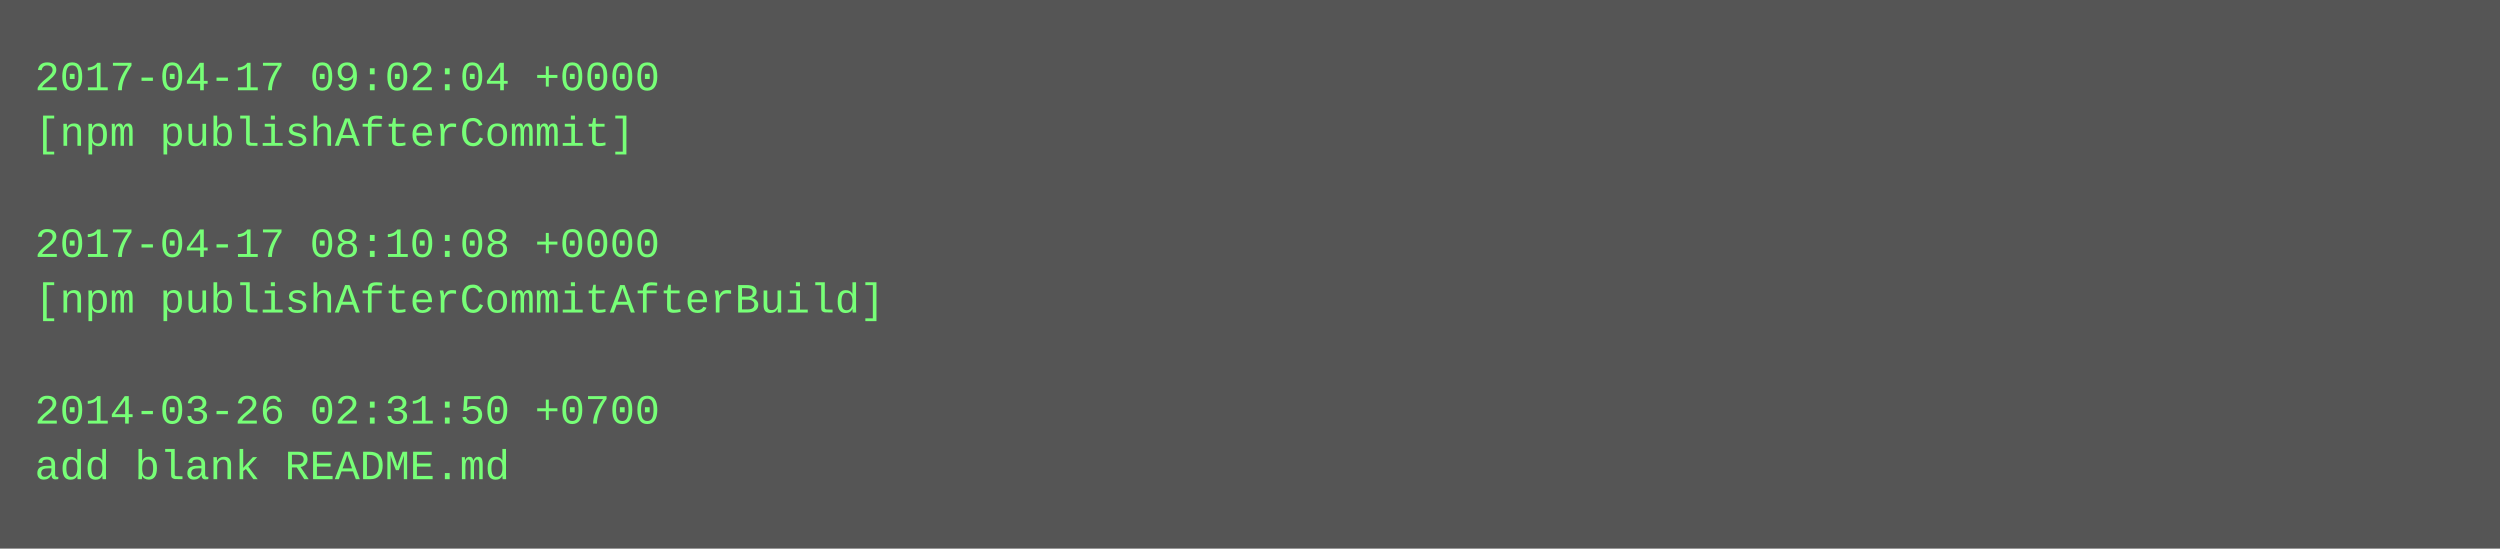
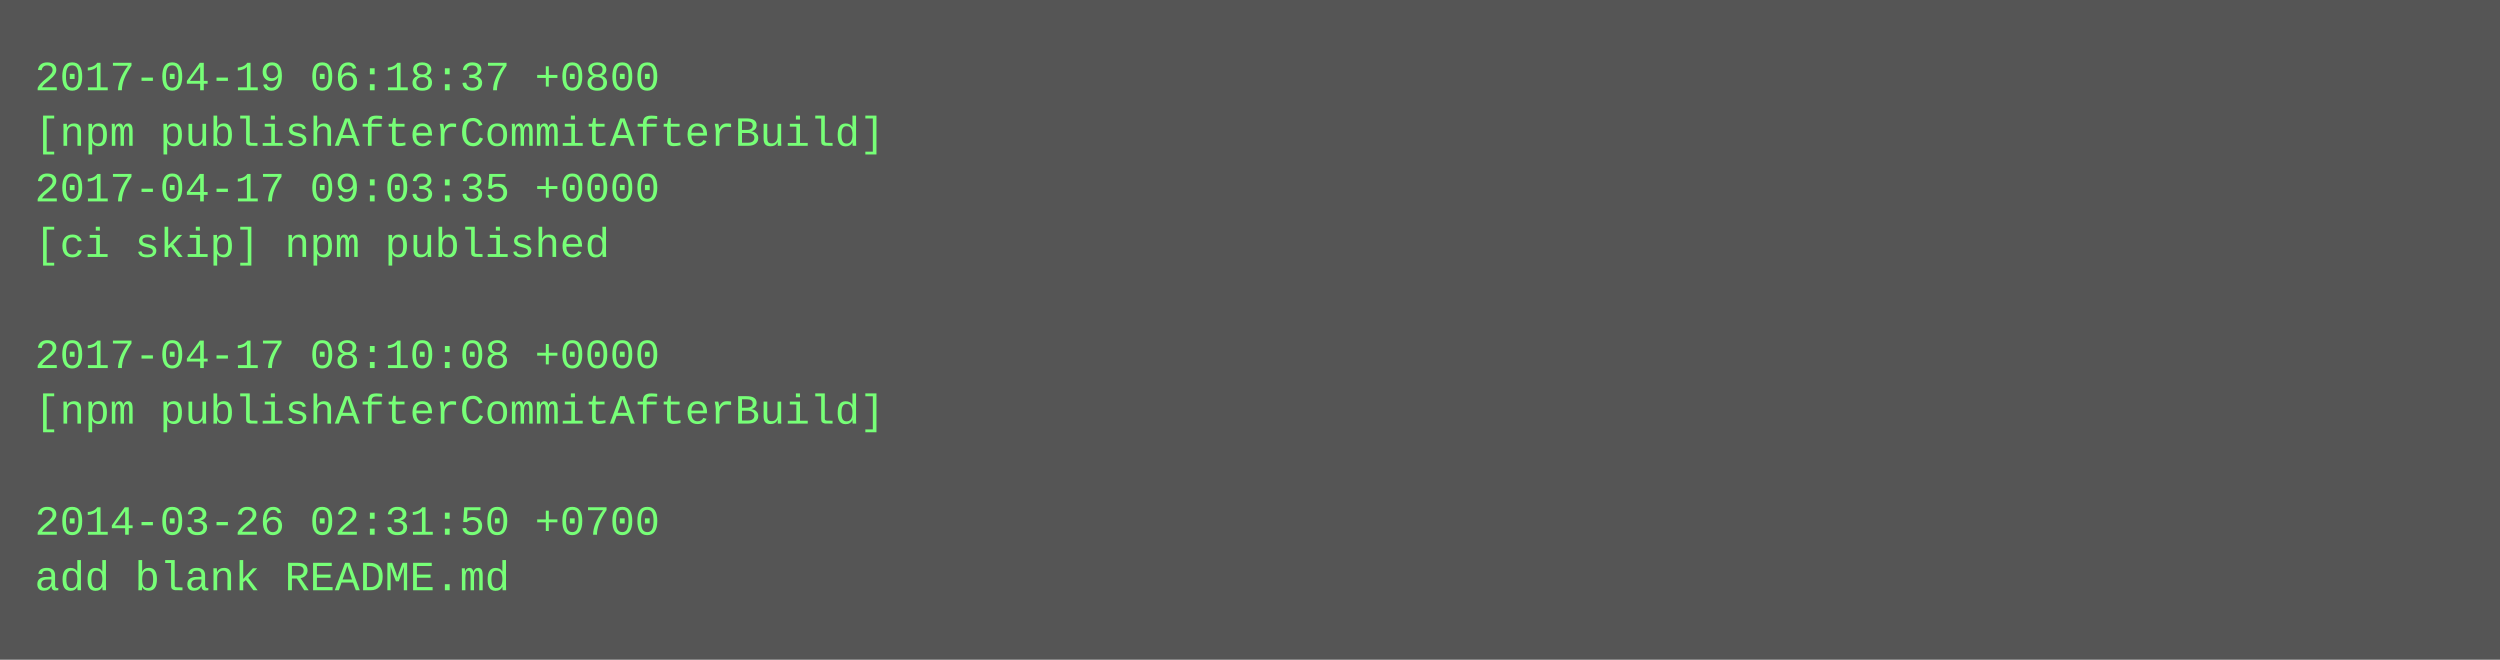
- <svg xmlns="http://www.w3.org/2000/svg" height="158" width="720">
-   <rect height="158" fill="#555" width="720" />
+ <svg xmlns="http://www.w3.org/2000/svg" height="190" width="720">
+   <rect height="190" fill="#555" width="720" />
  <text fill="#7f7" font-family="Courier New" font-size="12" xml:space="preserve">
-     <tspan x="10" y="26">2017-04-17 09:02:04 +0000</tspan>
-     <tspan x="10" y="42">[npm publishAfterCommit]</tspan>
-     <tspan x="10" y="58" />
-     <tspan x="10" y="74">2017-04-17 08:10:08 +0000</tspan>
-     <tspan x="10" y="90">[npm publishAfterCommitAfterBuild]</tspan>
-     <tspan x="10" y="106" />
-     <tspan x="10" y="122">2014-03-26 02:31:50 +0700</tspan>
-     <tspan x="10" y="138">add blank README.md</tspan>
+     <tspan x="10" y="26">2017-04-19 06:18:37 +0800</tspan>
+     <tspan x="10" y="42">[npm publishAfterCommitAfterBuild]</tspan>
+     <tspan x="10" y="58">2017-04-17 09:03:35 +0000</tspan>
+     <tspan x="10" y="74">[ci skip] npm published</tspan>
+     <tspan x="10" y="90" />
+     <tspan x="10" y="106">2017-04-17 08:10:08 +0000</tspan>
+     <tspan x="10" y="122">[npm publishAfterCommitAfterBuild]</tspan>
+     <tspan x="10" y="138" />
+     <tspan x="10" y="154">2014-03-26 02:31:50 +0700</tspan>
+     <tspan x="10" y="170">add blank README.md</tspan>
  </text>
</svg>
